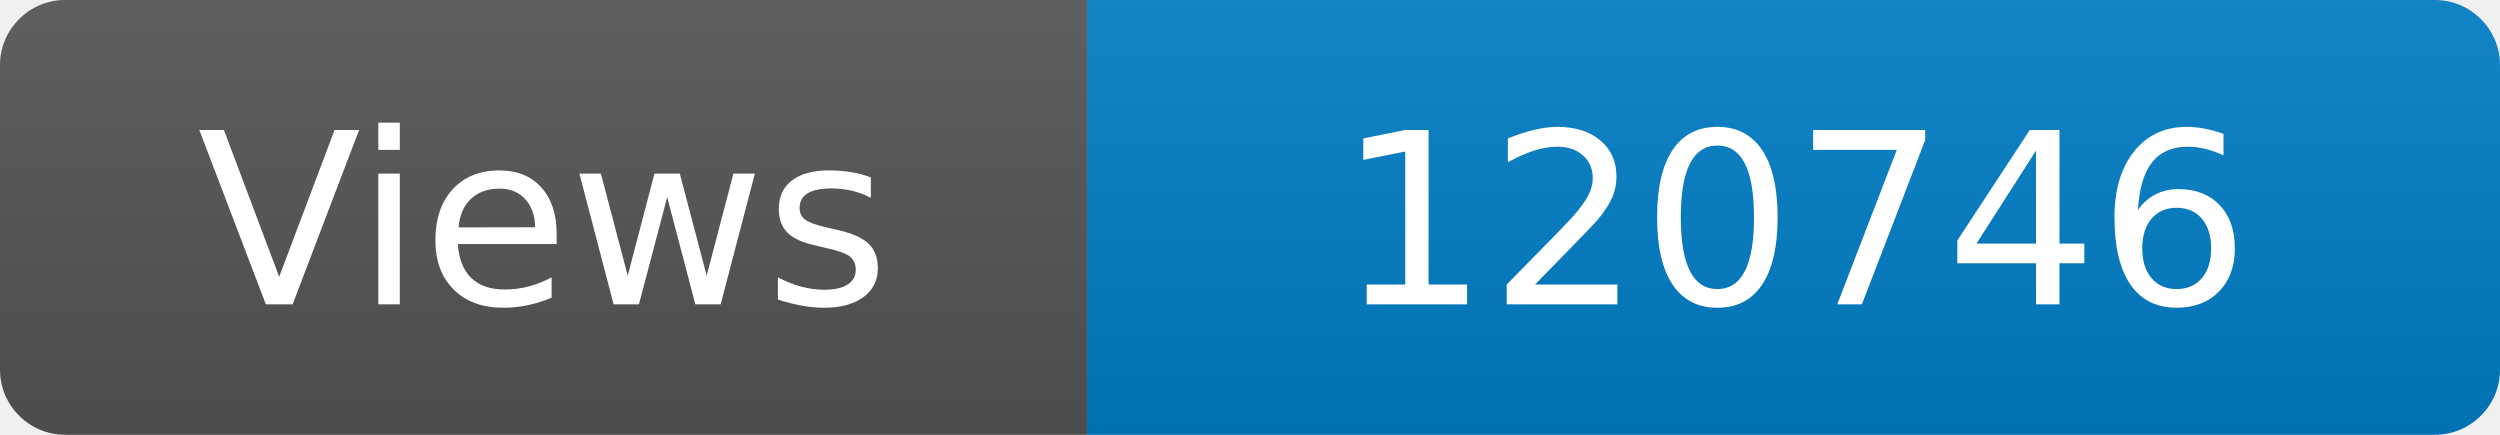
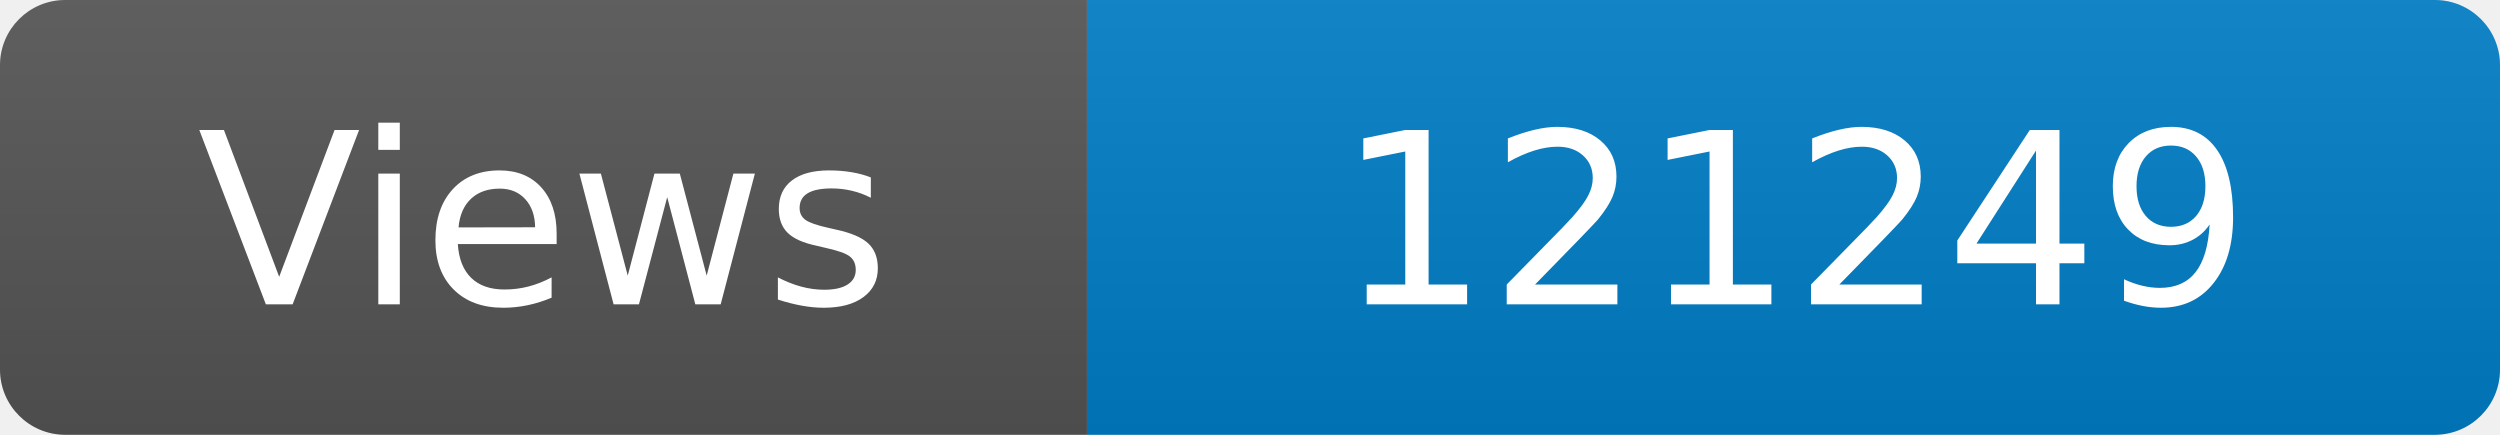
<svg xmlns="http://www.w3.org/2000/svg" width="115" height="20" role="img" aria-label="Maintained?: yes">
  <linearGradient id="s" x2="0" y2="100%">
    <stop offset="0" stop-color="#bbb" stop-opacity=".1" />
    <stop offset="1" stop-opacity=".1" />
  </linearGradient>
  <clipPath id="r">
    <rect width="115" height="20" rx="3" fill="#fff" />
  </clipPath>
  <g clip-path="url(#r)">
    <rect width="50" height="20" fill="#555" />
    <rect x="50" width="160" height="20" fill="#007ec6" />
    <rect width="115" height="20" fill="url(#s)" />
  </g>
  <g fill="#fff" text-anchor="middle" font-family="Verdana,Geneva,DejaVu Sans,sans-serif" font-size="110">
    <text x="250" y="140" transform="scale(.1)" fill="#fff">Views</text>
-     <text x="825" y="140" transform="scale(.1)" fill="#fff">120746</text>
+     <text x="825" y="140" transform="scale(.1)" fill="#fff">121249</text>
  </g>
</svg>
